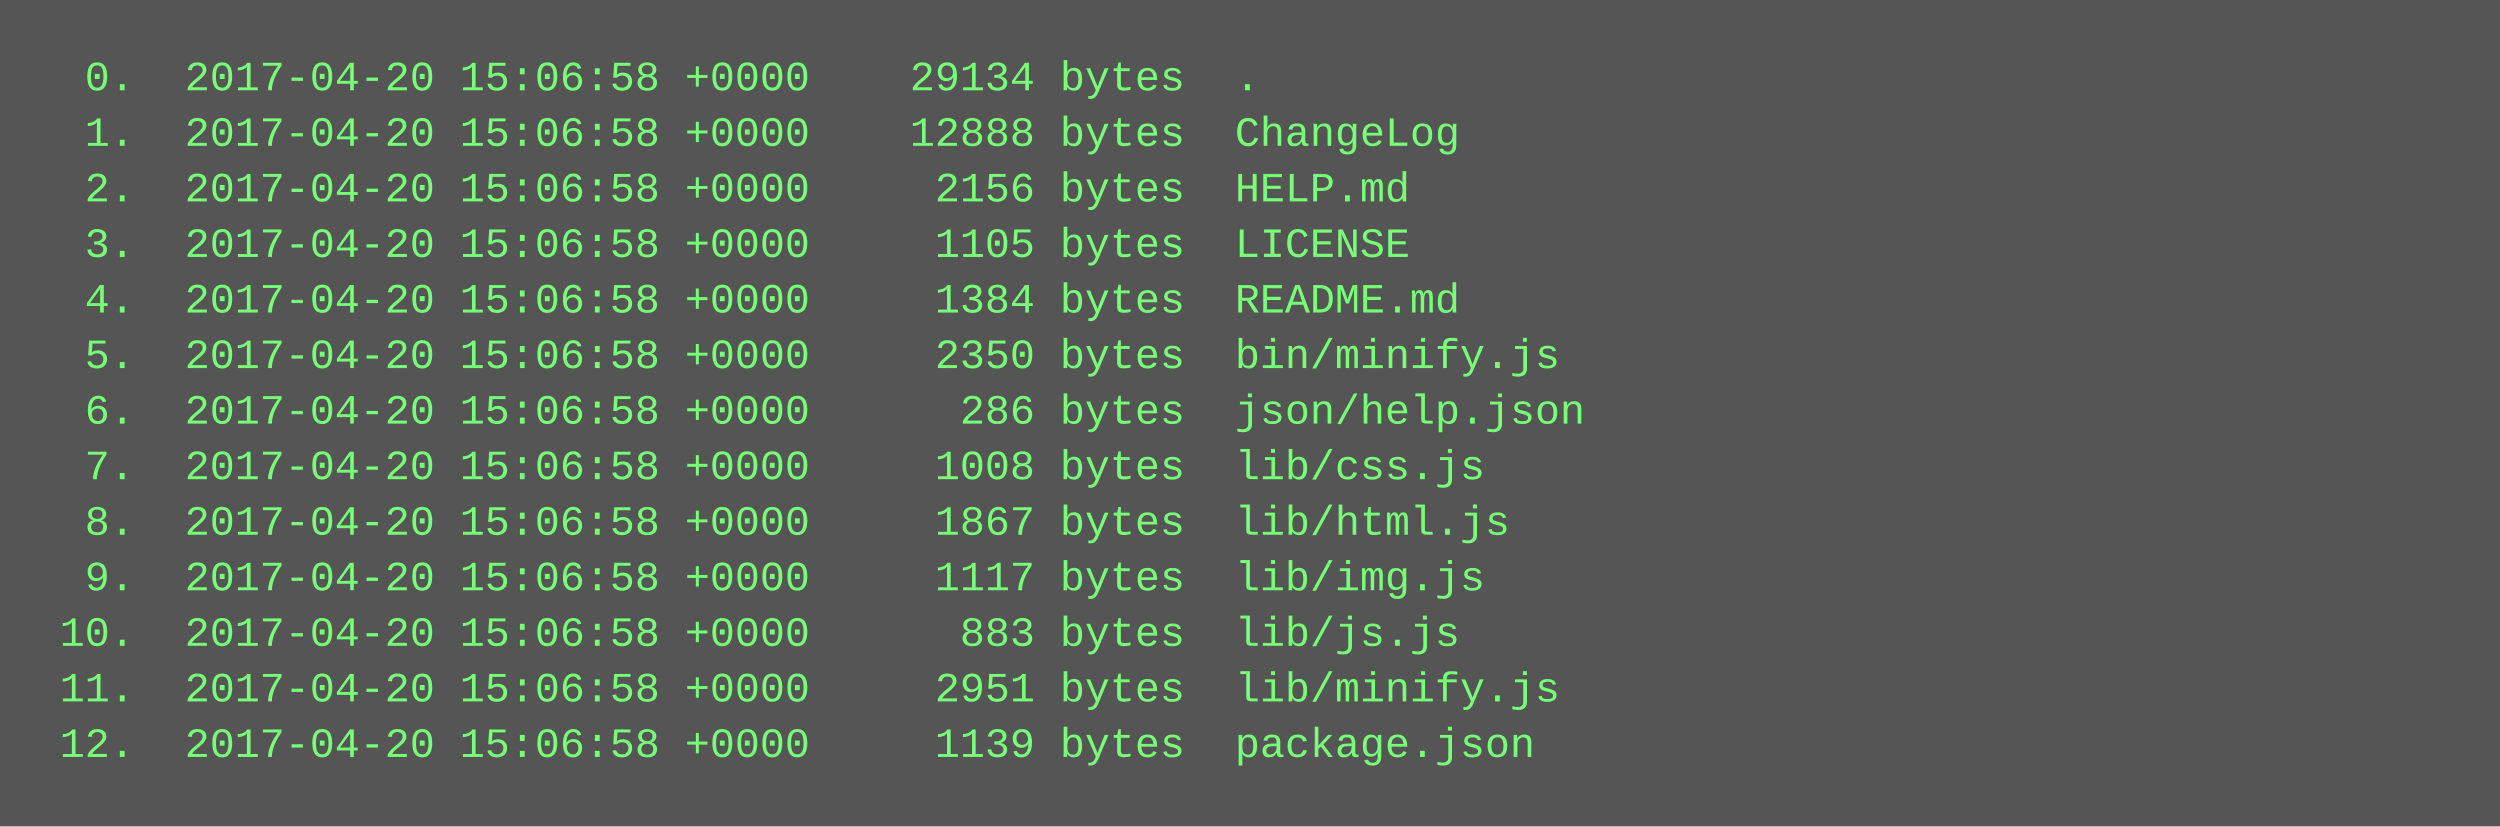
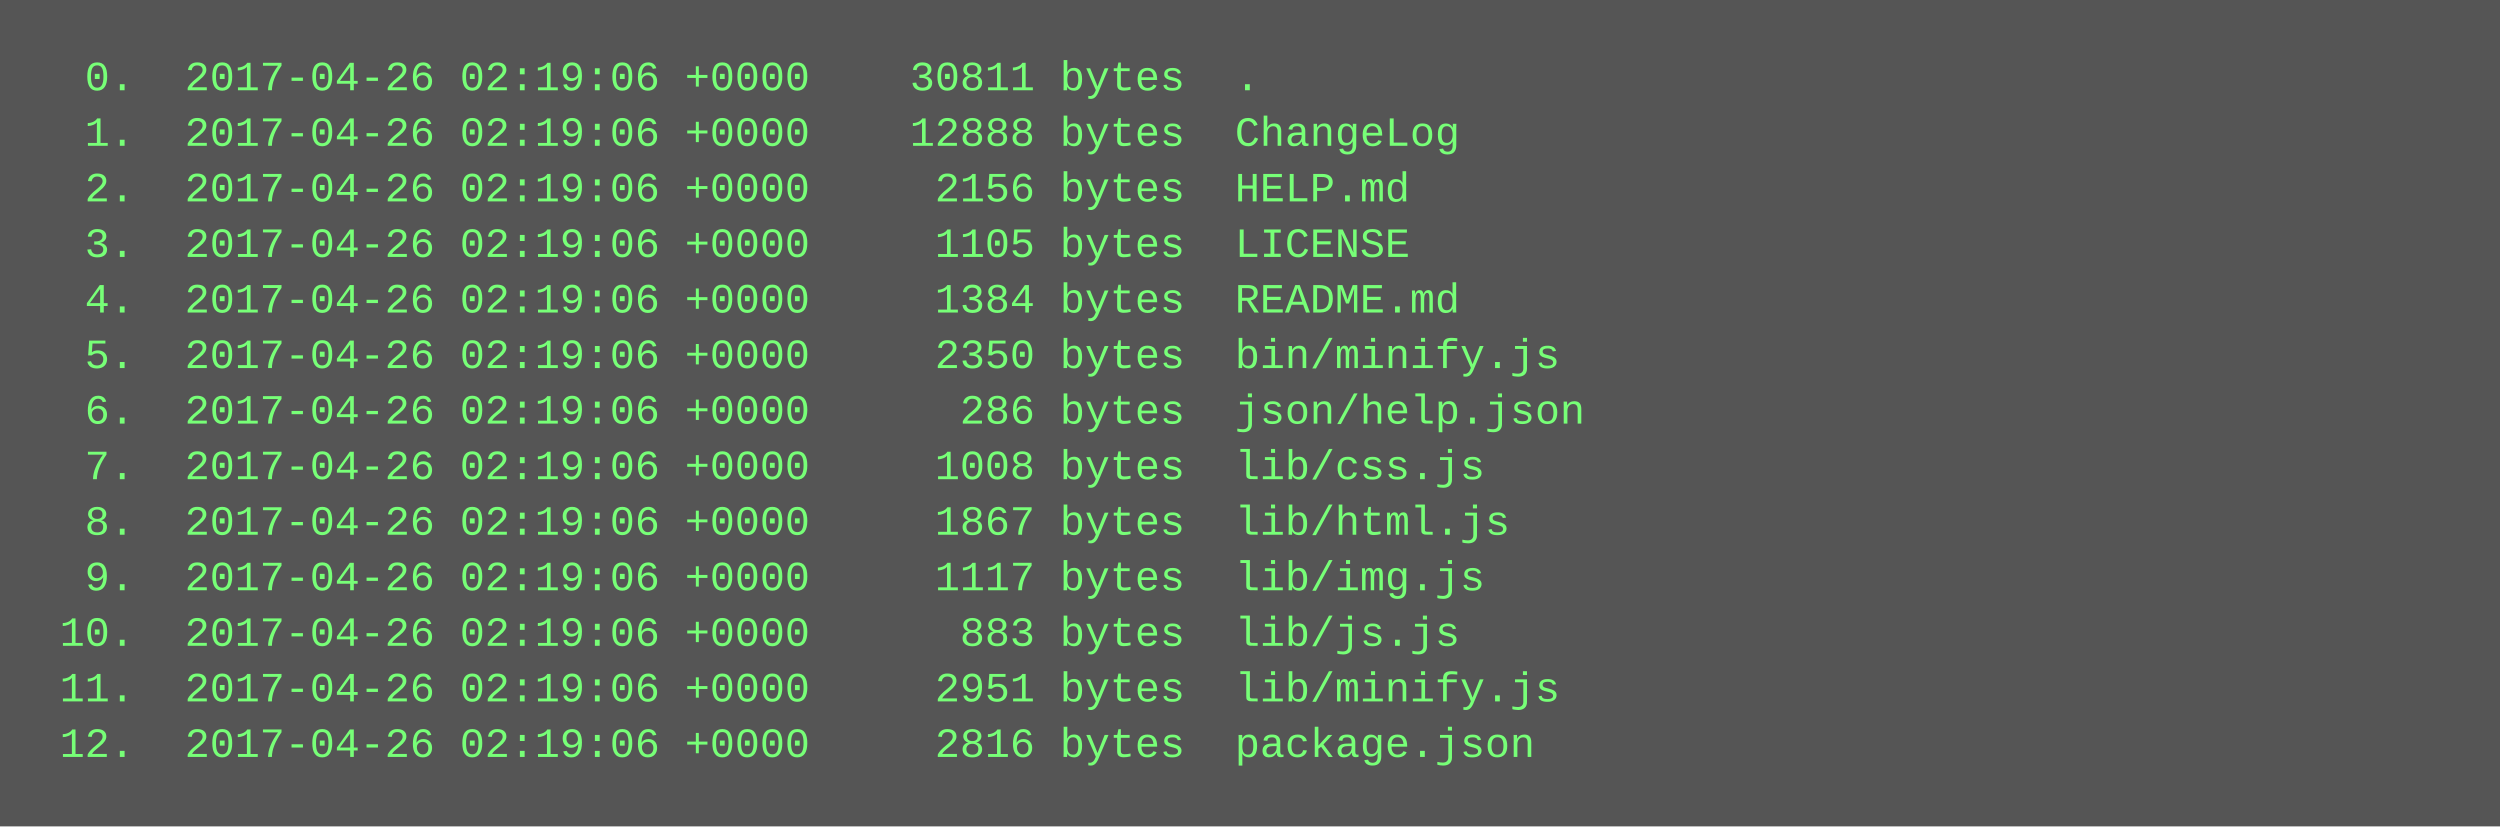
<svg xmlns="http://www.w3.org/2000/svg" height="238" width="720">
  <rect height="238" fill="#555" width="720" />
  <text fill="#7f7" font-family="Courier New" font-size="12" xml:space="preserve">
-     <tspan x="10" y="26">  0.  2017-04-20 15:06:58 +0000    29134 bytes  .</tspan>
-     <tspan x="10" y="42">  1.  2017-04-20 15:06:58 +0000    12888 bytes  ChangeLog</tspan>
-     <tspan x="10" y="58">  2.  2017-04-20 15:06:58 +0000     2156 bytes  HELP.md</tspan>
-     <tspan x="10" y="74">  3.  2017-04-20 15:06:58 +0000     1105 bytes  LICENSE</tspan>
-     <tspan x="10" y="90">  4.  2017-04-20 15:06:58 +0000     1384 bytes  README.md</tspan>
-     <tspan x="10" y="106">  5.  2017-04-20 15:06:58 +0000     2350 bytes  bin/minify.js</tspan>
-     <tspan x="10" y="122">  6.  2017-04-20 15:06:58 +0000      286 bytes  json/help.json</tspan>
-     <tspan x="10" y="138">  7.  2017-04-20 15:06:58 +0000     1008 bytes  lib/css.js</tspan>
-     <tspan x="10" y="154">  8.  2017-04-20 15:06:58 +0000     1867 bytes  lib/html.js</tspan>
-     <tspan x="10" y="170">  9.  2017-04-20 15:06:58 +0000     1117 bytes  lib/img.js</tspan>
-     <tspan x="10" y="186"> 10.  2017-04-20 15:06:58 +0000      883 bytes  lib/js.js</tspan>
-     <tspan x="10" y="202"> 11.  2017-04-20 15:06:58 +0000     2951 bytes  lib/minify.js</tspan>
-     <tspan x="10" y="218"> 12.  2017-04-20 15:06:58 +0000     1139 bytes  package.json</tspan>
+     <tspan x="10" y="26">  0.  2017-04-26 02:19:06 +0000    30811 bytes  .</tspan>
+     <tspan x="10" y="42">  1.  2017-04-26 02:19:06 +0000    12888 bytes  ChangeLog</tspan>
+     <tspan x="10" y="58">  2.  2017-04-26 02:19:06 +0000     2156 bytes  HELP.md</tspan>
+     <tspan x="10" y="74">  3.  2017-04-26 02:19:06 +0000     1105 bytes  LICENSE</tspan>
+     <tspan x="10" y="90">  4.  2017-04-26 02:19:06 +0000     1384 bytes  README.md</tspan>
+     <tspan x="10" y="106">  5.  2017-04-26 02:19:06 +0000     2350 bytes  bin/minify.js</tspan>
+     <tspan x="10" y="122">  6.  2017-04-26 02:19:06 +0000      286 bytes  json/help.json</tspan>
+     <tspan x="10" y="138">  7.  2017-04-26 02:19:06 +0000     1008 bytes  lib/css.js</tspan>
+     <tspan x="10" y="154">  8.  2017-04-26 02:19:06 +0000     1867 bytes  lib/html.js</tspan>
+     <tspan x="10" y="170">  9.  2017-04-26 02:19:06 +0000     1117 bytes  lib/img.js</tspan>
+     <tspan x="10" y="186"> 10.  2017-04-26 02:19:06 +0000      883 bytes  lib/js.js</tspan>
+     <tspan x="10" y="202"> 11.  2017-04-26 02:19:06 +0000     2951 bytes  lib/minify.js</tspan>
+     <tspan x="10" y="218"> 12.  2017-04-26 02:19:06 +0000     2816 bytes  package.json</tspan>
  </text>
</svg>
